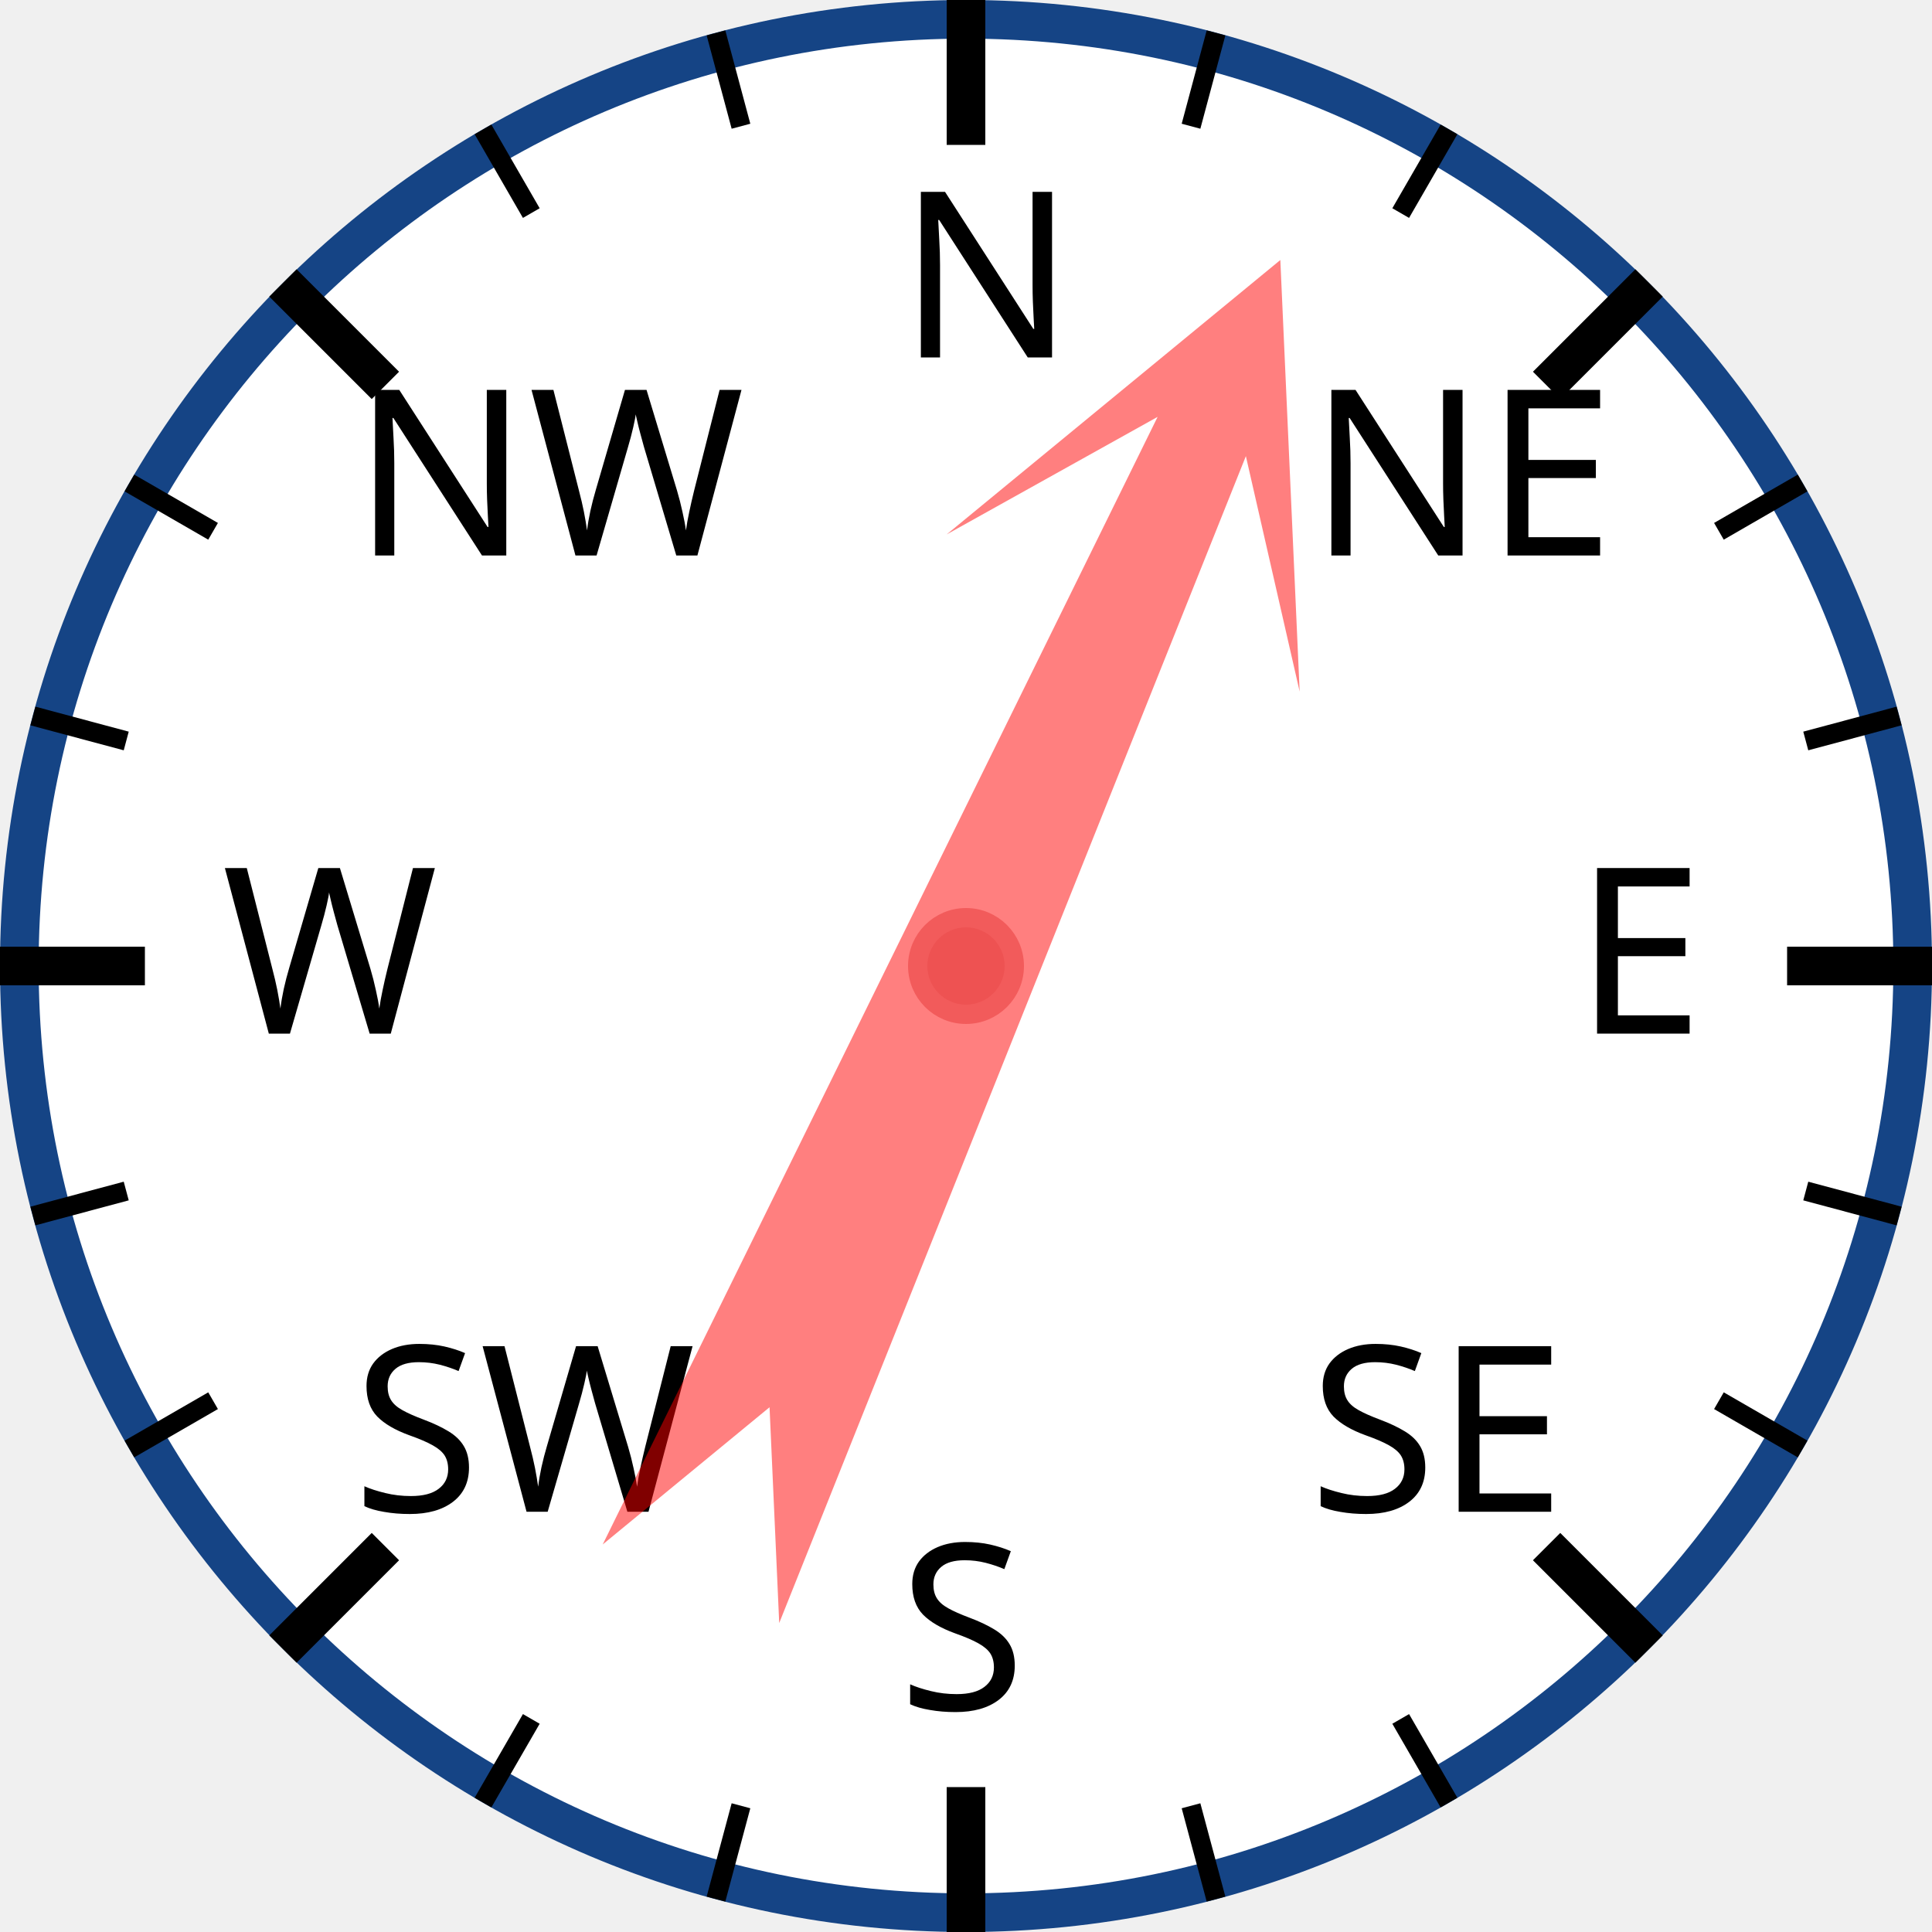
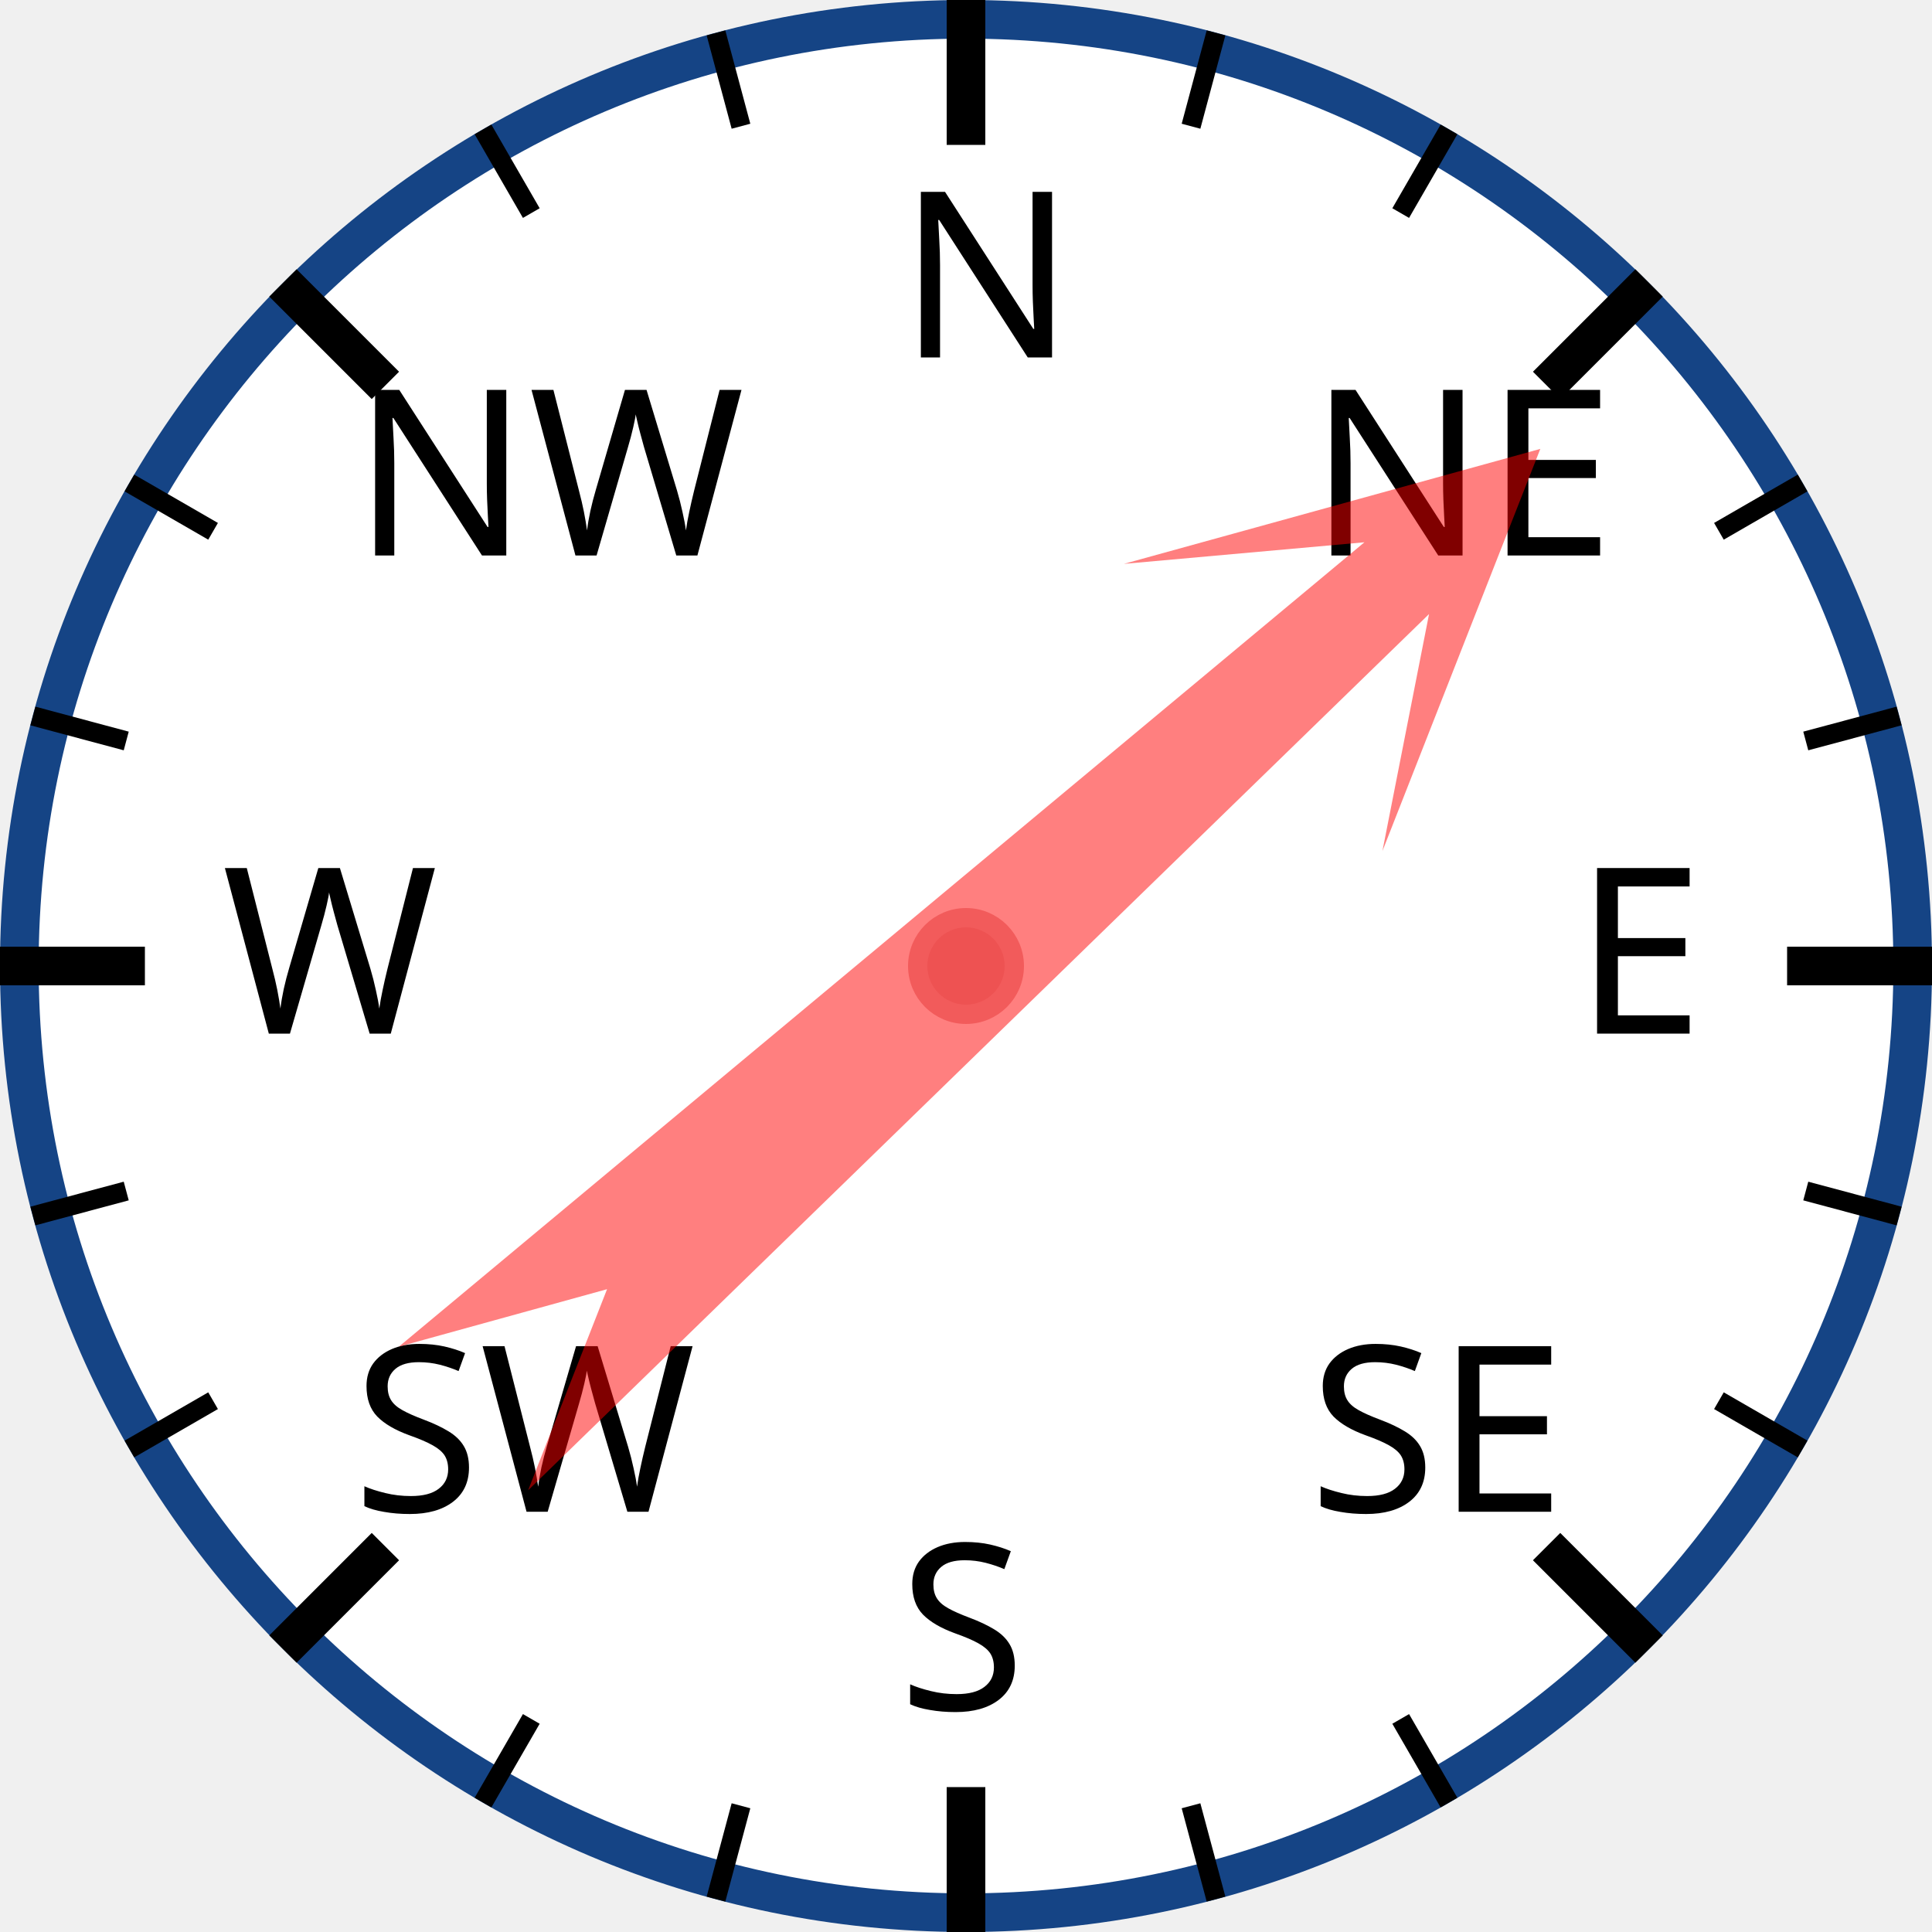
<svg xmlns="http://www.w3.org/2000/svg" width="120px" height="120px" viewBox="0 0 200 200">
  <circle cx="100" cy="100" r="98" style="fill: white; stroke: #154485; stroke-width: 4;" />
  <text x="93.0" y="37.0" style="font-family: sans-serif; font-size: 18pt;">N</text>
  <line x1="100.0" y1="0.0" x2="100.0" y2="15.0" style="stroke: black; stroke-width: 4;" />
  <line x1="74.118" y1="3.407" x2="76.706" y2="13.067" style="stroke: black; stroke-width: 2;" />
  <line x1="50" y1="13.397" x2="55" y2="22.058" style="stroke: black; stroke-width: 2;" />
  <text x="36.503" y="57.503" style="font-family: sans-serif; font-size: 18pt;">NW</text>
  <line x1="29.289" y1="29.289" x2="39.896" y2="39.896" style="stroke: black; stroke-width: 4;" />
  <line x1="13.397" y1="50" x2="22.058" y2="55" style="stroke: black; stroke-width: 2;" />
  <line x1="3.407" y1="74.118" x2="13.067" y2="76.706" style="stroke: black; stroke-width: 2;" />
  <text x="23.0" y="107.0" style="font-family: sans-serif; font-size: 18pt;">W</text>
  <line x1="0.0" y1="100.0" x2="15.0" y2="100.0" style="stroke: black; stroke-width: 4;" />
  <line x1="3.407" y1="125.882" x2="13.067" y2="123.294" style="stroke: black; stroke-width: 2;" />
  <line x1="13.397" y1="150" x2="22.058" y2="145" style="stroke: black; stroke-width: 2;" />
  <text x="36.503" y="156.497" style="font-family: sans-serif; font-size: 18pt;">SW</text>
  <line x1="29.289" y1="170.711" x2="39.896" y2="160.104" style="stroke: black; stroke-width: 4;" />
  <line x1="50" y1="186.603" x2="55" y2="177.942" style="stroke: black; stroke-width: 2;" />
  <line x1="74.118" y1="196.593" x2="76.706" y2="186.933" style="stroke: black; stroke-width: 2;" />
  <text x="93" y="177.0" style="font-family: sans-serif; font-size: 18pt;">S</text>
  <line x1="100" y1="200.0" x2="100" y2="185.0" style="stroke: black; stroke-width: 4;" />
  <line x1="125.882" y1="196.593" x2="123.294" y2="186.933" style="stroke: black; stroke-width: 2;" />
  <line x1="150.0" y1="186.603" x2="145.0" y2="177.942" style="stroke: black; stroke-width: 2;" />
  <text x="135.497" y="156.497" style="font-family: sans-serif; font-size: 18pt;">SE</text>
  <line x1="170.711" y1="170.711" x2="160.104" y2="160.104" style="stroke: black; stroke-width: 4;" />
  <line x1="186.603" y1="150" x2="177.942" y2="145" style="stroke: black; stroke-width: 2;" />
  <line x1="196.593" y1="125.882" x2="186.933" y2="123.294" style="stroke: black; stroke-width: 2;" />
  <text x="163.0" y="107" style="font-family: sans-serif; font-size: 18pt;">E</text>
  <line x1="200.0" y1="100" x2="185.0" y2="100" style="stroke: black; stroke-width: 4;" />
  <line x1="196.593" y1="74.118" x2="186.933" y2="76.706" style="stroke: black; stroke-width: 2;" />
  <line x1="186.603" y1="50" x2="177.942" y2="55" style="stroke: black; stroke-width: 2;" />
  <text x="135.497" y="57.503" style="font-family: sans-serif; font-size: 18pt;">NE</text>
  <line x1="170.711" y1="29.289" x2="160.104" y2="39.896" style="stroke: black; stroke-width: 4;" />
  <line x1="150" y1="13.397" x2="145" y2="22.058" style="stroke: black; stroke-width: 2;" />
  <line x1="125.882" y1="3.407" x2="123.294" y2="13.067" style="stroke: black; stroke-width: 2;" />
-   <polygon points="100 20 120 60 105 40 110 170 100 150 90 170 95 40 80 60" style="fill: red; fill-opacity: 0.5;" transform="rotate(24,100,100)" />
+   <polygon points="100 20 120 60 105 40 110 170 100 150 90 170 95 40 80 60" style="fill: red; fill-opacity: 0.5;" transform="rotate(48,100,100)" />
  <circle cx="100" cy="100" r="5" style="fill: #EE5252; stroke: #F25B5B; stroke-width: 2;" />
</svg>
